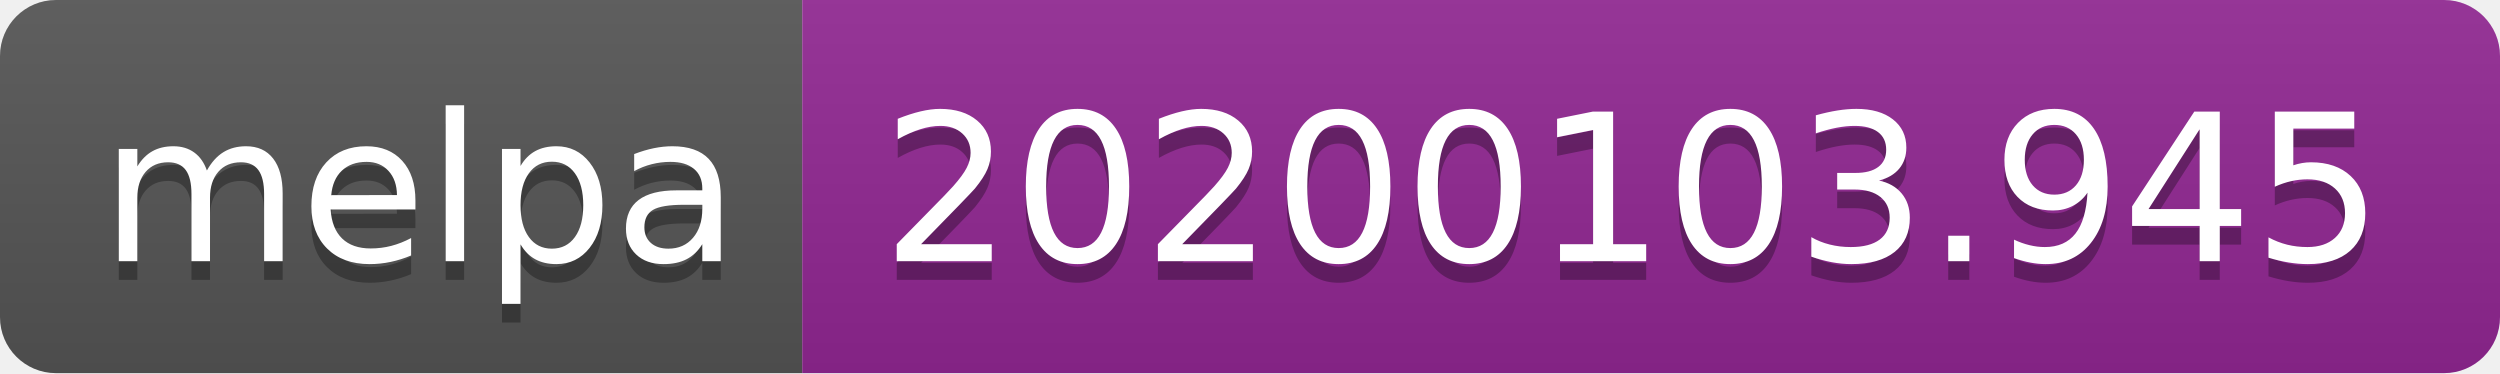
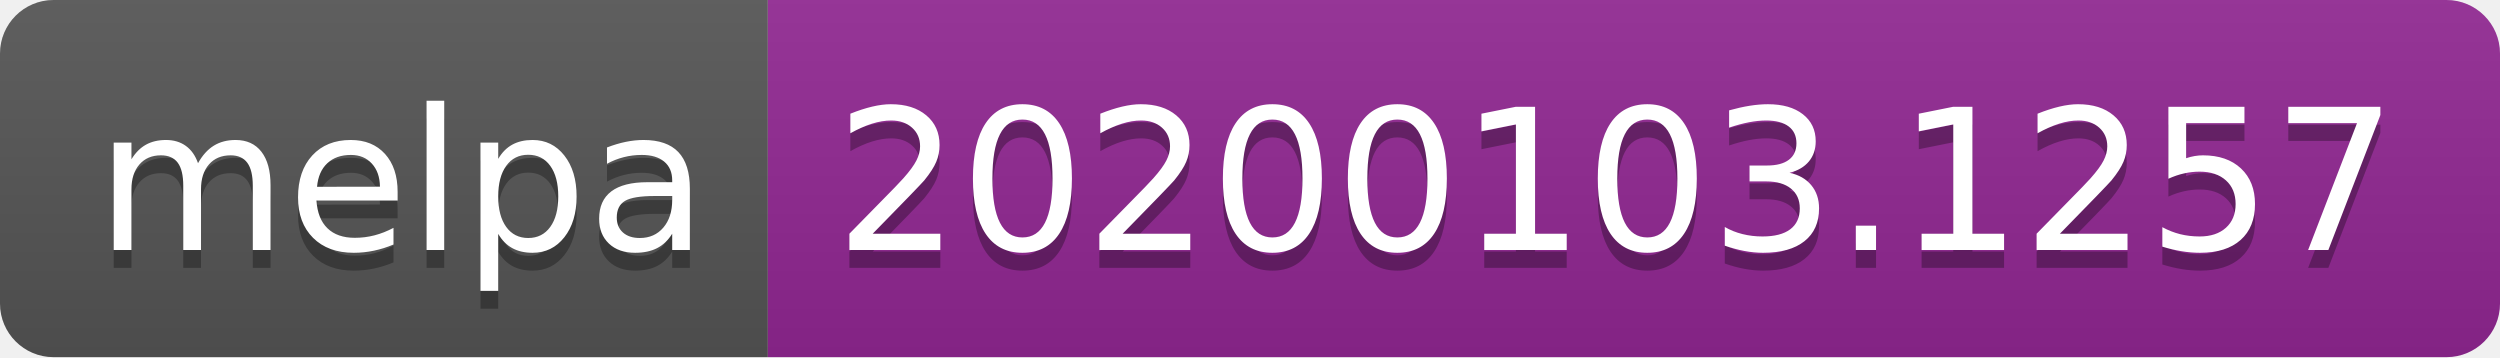
- <svg xmlns="http://www.w3.org/2000/svg" width="134" height="20">
+ <svg xmlns="http://www.w3.org/2000/svg" width="140" height="20">
  <linearGradient id="b" x2="0" y2="100%">
    <stop offset="0" stop-color="#bbb" stop-opacity=".1" />
    <stop offset="1" stop-opacity=".1" />
  </linearGradient>
  <clipPath id="a">
-     <rect width="134" height="20" rx="3" fill="#fff" />
+     <rect width="140" height="20" rx="3" fill="#fff" />
  </clipPath>
  <g clip-path="url(#a)">
    <path fill="#555" d="M0 0h43v20H0z" />
-     <path fill="#922793" d="M43 0h91v20H43z" />
-     <path fill="url(#b)" d="M0 0h134v20H0z" />
+     <path fill="#922793" d="M43 0h97v20H43z" />
+     <path fill="url(#b)" d="M0 0h140v20H0z" />
  </g>
  <g fill="#fff" text-anchor="middle" font-family="DejaVu Sans,Verdana,Geneva,sans-serif" font-size="110">
    <text x="225" y="150" fill="#010101" fill-opacity=".3" transform="scale(.1)" textLength="330">melpa</text>
    <text x="225" y="140" transform="scale(.1)" textLength="330">melpa</text>
-     <text x="875" y="150" fill="#010101" fill-opacity=".3" transform="scale(.1)" textLength="810">20200103.945</text>
-     <text x="875" y="140" transform="scale(.1)" textLength="810">20200103.945</text>
+     <text x="905" y="150" fill="#010101" fill-opacity=".3" transform="scale(.1)" textLength="870">20200103.1257</text>
+     <text x="905" y="140" transform="scale(.1)" textLength="870">20200103.1257</text>
  </g>
</svg>
